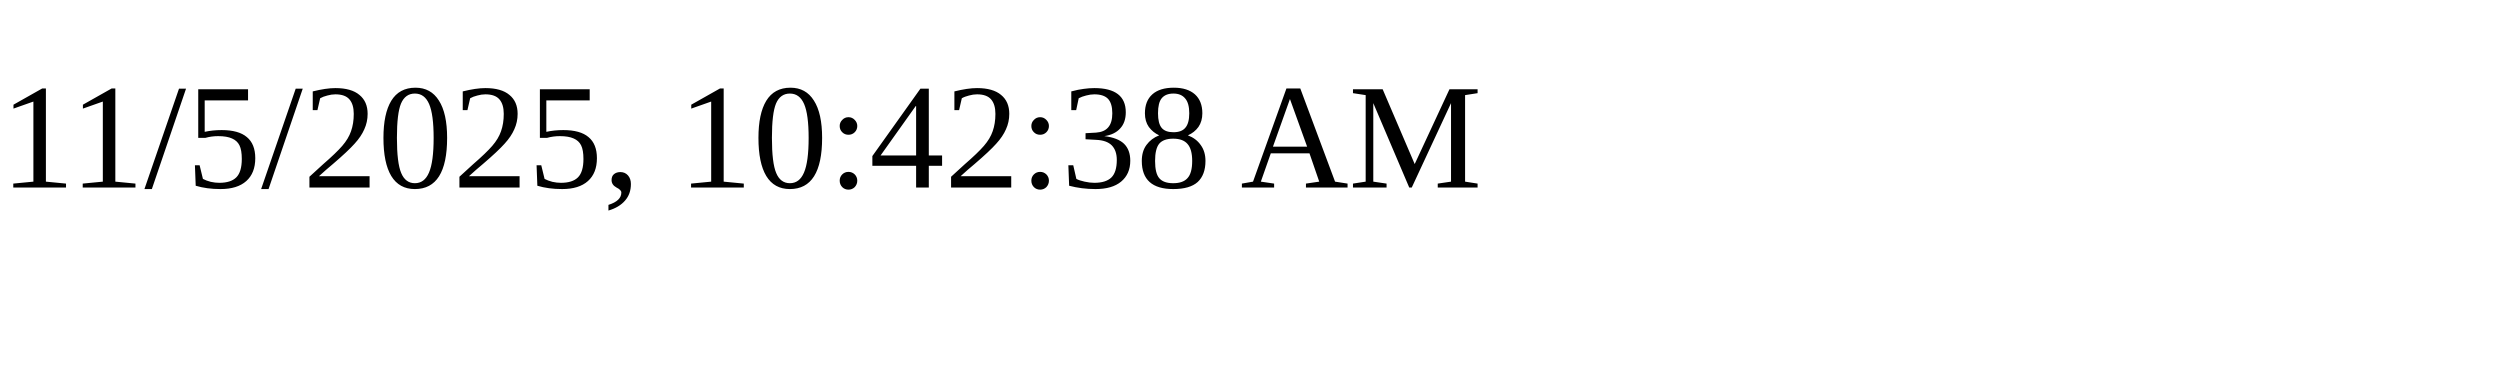
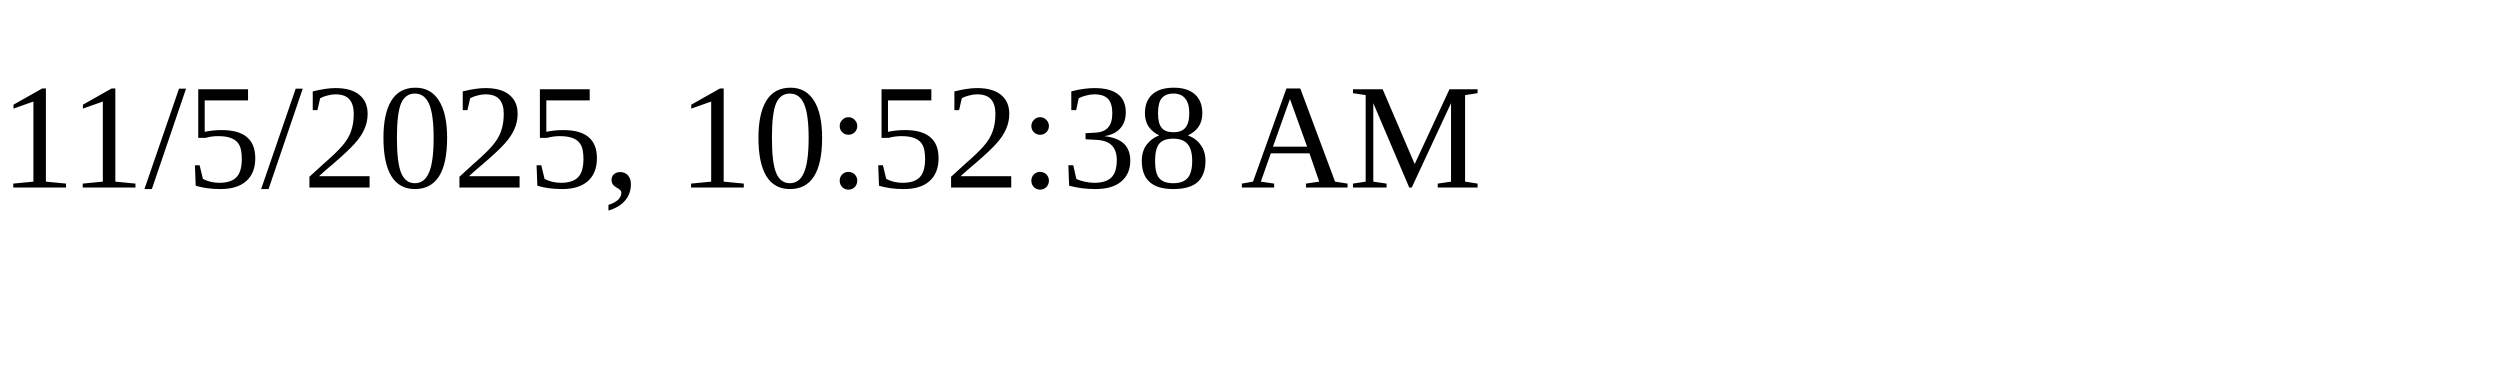
<svg xmlns="http://www.w3.org/2000/svg" height="30" width="200">
-   <text x="0" y="15">11/5/2025, 10:42:38 AM</text>
+   <text x="0" y="15">11/5/2025, 10:52:38 AM</text>
</svg>
